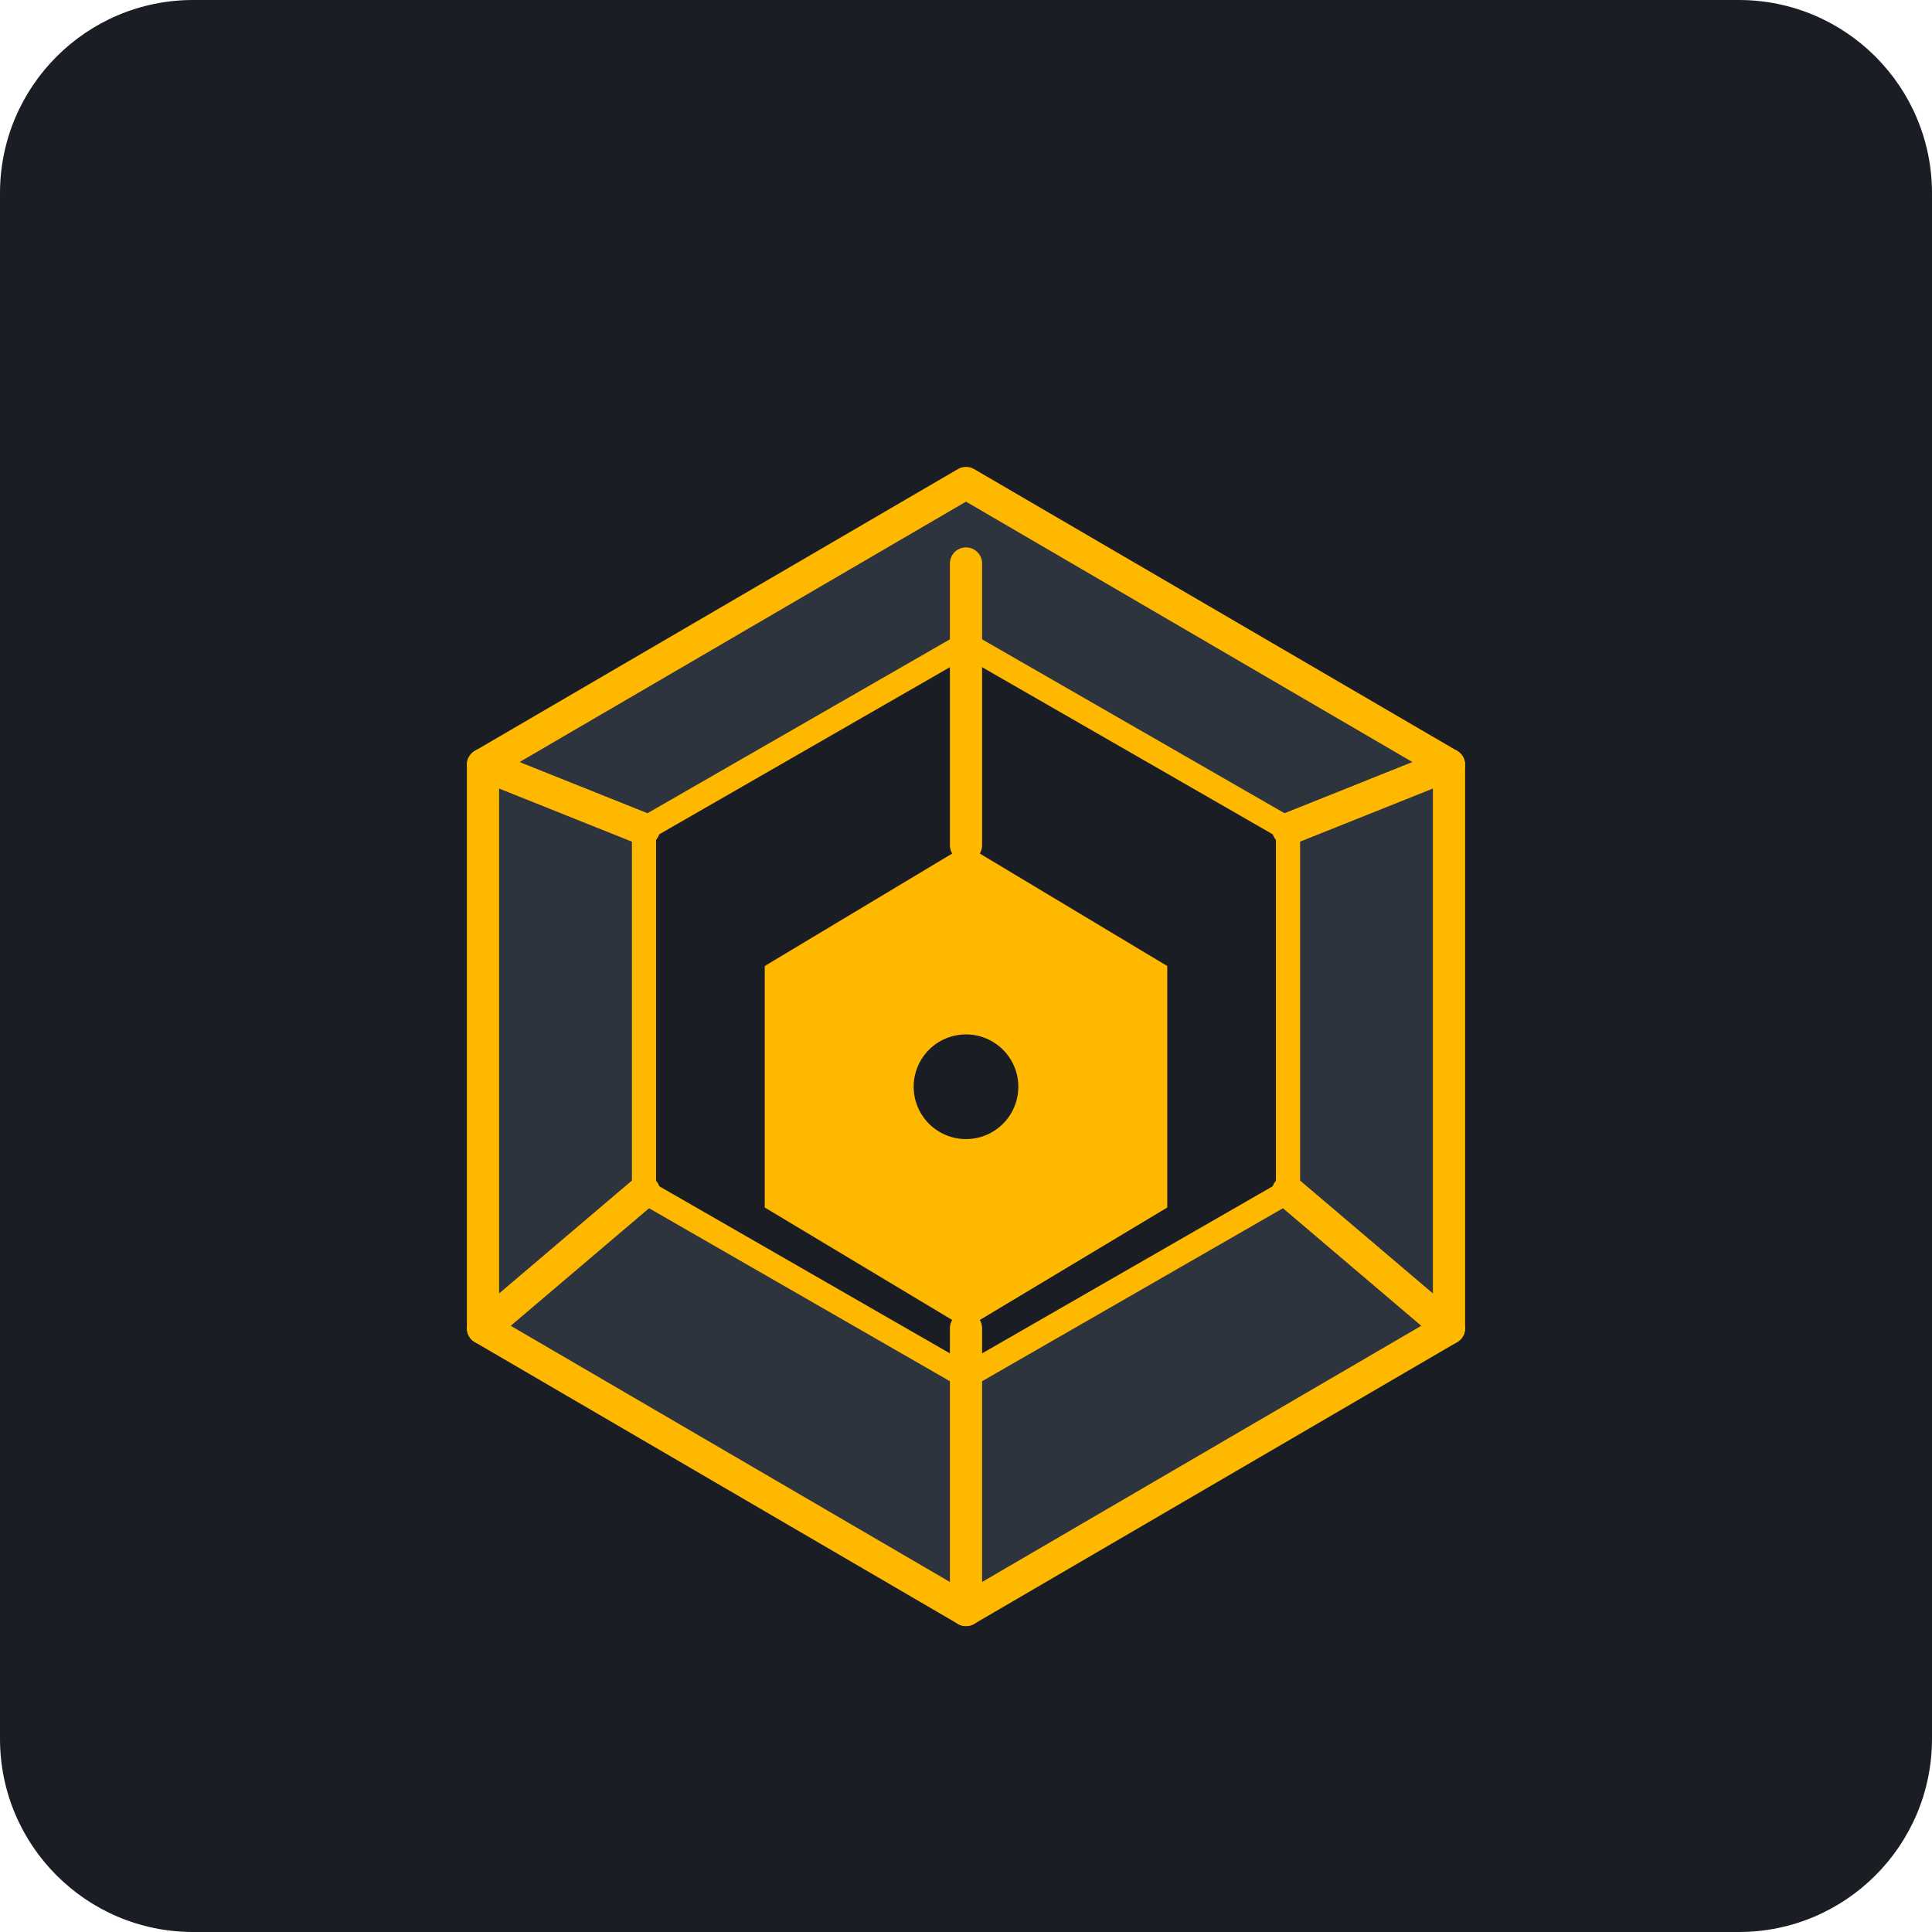
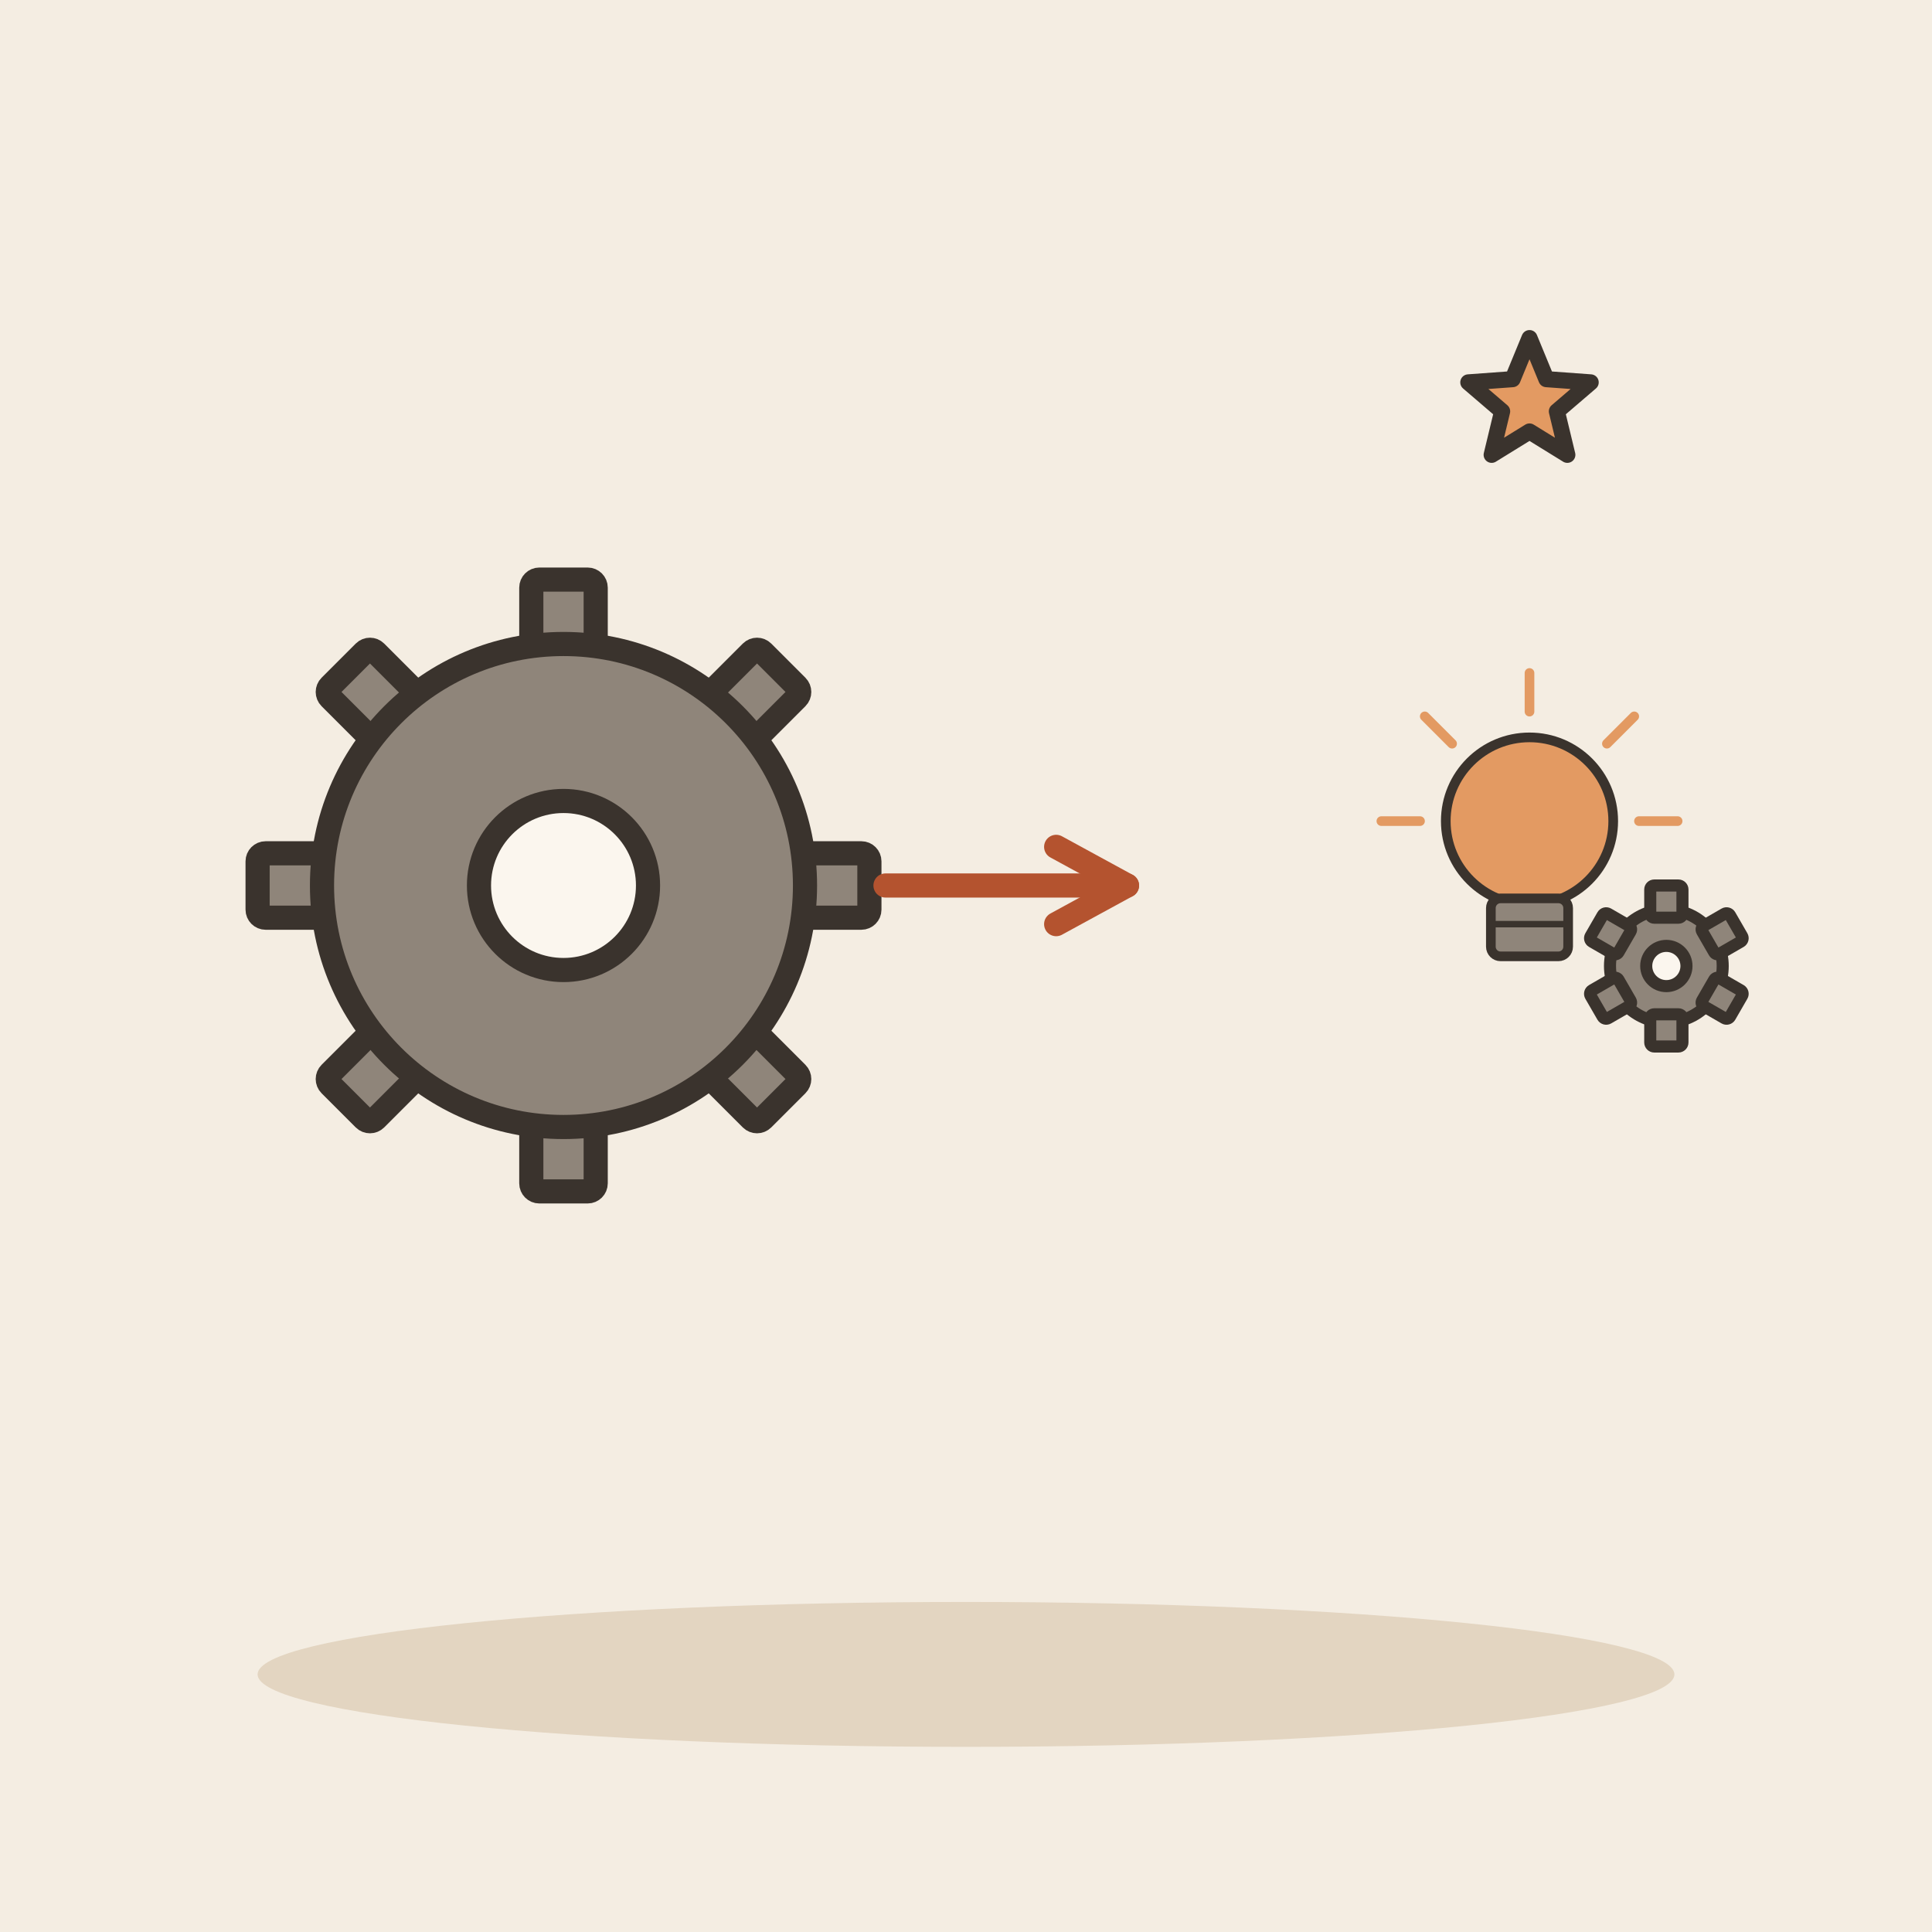
- <svg xmlns="http://www.w3.org/2000/svg" viewBox="0 0 240 240">
-   <rect width="240" height="240" rx="24" fill="#1A1D24" />
-   <g transform="translate(60, 60)">
-     <path d="M60 0L120 35V105L60 140L0 105V35L60 0Z" fill="#2D343E" stroke="#FFB800" stroke-width="4" stroke-linejoin="round" />
-     <path d="M60 20L100 43V88L60 111L20 88V43L60 20Z" fill="#1A1D24" stroke="#FFB800" stroke-width="3" stroke-linejoin="round" />
-     <path d="M60 45L85 60V90L60 105L35 90V60L60 45Z" fill="#FFB800" />
-     <path d="M60 10L60 45" stroke="#FFB800" stroke-width="4" stroke-linecap="round" />
-     <path d="M60 105L60 140" stroke="#FFB800" stroke-width="4" stroke-linecap="round" />
-     <path d="M20 43L0 35" stroke="#FFB800" stroke-width="4" stroke-linecap="round" />
-     <path d="M100 43L120 35" stroke="#FFB800" stroke-width="4" stroke-linecap="round" />
-     <path d="M20 88L0 105" stroke="#FFB800" stroke-width="4" stroke-linecap="round" />
-     <path d="M100 88L120 105" stroke="#FFB800" stroke-width="4" stroke-linecap="round" />
-     <circle cx="60" cy="75" r="8" fill="#1A1D24" stroke="#FFB800" stroke-width="3" />
+ <svg xmlns="http://www.w3.org/2000/svg" viewBox="0 0 240 240" data-style="editorial">
+   <rect width="240" height="240" fill="#F4EDE2" />
+   <ellipse cx="120" cy="208" rx="88" ry="9" fill="#E3D5C1" />
+   <g transform="translate(70 110)">
+     <rect x="-4" y="-38" width="8" height="10" rx="1" fill="#8F857A" stroke="#3A332D" stroke-width="3" stroke-linecap="round" stroke-linejoin="round" transform="rotate(0)" />
+     <rect x="-4" y="-38" width="8" height="10" rx="1" fill="#8F857A" stroke="#3A332D" stroke-width="3" stroke-linecap="round" stroke-linejoin="round" transform="rotate(45)" />
+     <rect x="-4" y="-38" width="8" height="10" rx="1" fill="#8F857A" stroke="#3A332D" stroke-width="3" stroke-linecap="round" stroke-linejoin="round" transform="rotate(90)" />
+     <rect x="-4" y="-38" width="8" height="10" rx="1" fill="#8F857A" stroke="#3A332D" stroke-width="3" stroke-linecap="round" stroke-linejoin="round" transform="rotate(135)" />
+     <rect x="-4" y="-38" width="8" height="10" rx="1" fill="#8F857A" stroke="#3A332D" stroke-width="3" stroke-linecap="round" stroke-linejoin="round" transform="rotate(180)" />
+     <rect x="-4" y="-38" width="8" height="10" rx="1" fill="#8F857A" stroke="#3A332D" stroke-width="3" stroke-linecap="round" stroke-linejoin="round" transform="rotate(225)" />
+     <rect x="-4" y="-38" width="8" height="10" rx="1" fill="#8F857A" stroke="#3A332D" stroke-width="3" stroke-linecap="round" stroke-linejoin="round" transform="rotate(270)" />
+     <rect x="-4" y="-38" width="8" height="10" rx="1" fill="#8F857A" stroke="#3A332D" stroke-width="3" stroke-linecap="round" stroke-linejoin="round" transform="rotate(315)" />
+     <circle cx="0" cy="0" r="30" fill="#8F857A" stroke="#3A332D" stroke-width="3" stroke-linecap="round" stroke-linejoin="round" />
+     <circle cx="0" cy="0" r="10.5" fill="#FBF6EE" stroke="#3A332D" stroke-width="3" stroke-linecap="round" stroke-linejoin="round" />
  </g>
+   <path d="M110 110L140 110" stroke="#B4532F" stroke-width="3" stroke-linecap="round" fill="none" />
+   <path d="M131.2 114.8L140 110L131.2 105.2" fill="none" stroke="#B4532F" stroke-width="3" stroke-linecap="round" stroke-linejoin="round" />
+   <g transform="translate(190 110) scale(0.5 0.5)">
+     <g transform="translate(0 0) scale(0.8 0.8)">
+       <circle cx="0" cy="-20" r="26" fill="#E39A62" stroke="#3A332D" stroke-width="3" stroke-linecap="round" stroke-linejoin="round" />
+       <rect x="-12" y="4" width="24" height="18" rx="3" fill="#8F857A" stroke="#3A332D" stroke-width="3" stroke-linecap="round" stroke-linejoin="round" />
+       <path d="M-12 12L12 12" stroke="#3A332D" stroke-width="2" stroke-linecap="round" fill="none" />
+       <path d="M-34 -20L-46 -20" stroke="#E39A62" stroke-width="3" stroke-linecap="round" fill="none" />
+       <path d="M-24.042 -44.042L-32.527 -52.527" stroke="#E39A62" stroke-width="3" stroke-linecap="round" fill="none" />
+       <path d="M2.0819e-15 -54L2.81669e-15 -66" stroke="#E39A62" stroke-width="3" stroke-linecap="round" fill="none" />
+       <path d="M24.042 -44.042L32.527 -52.527" stroke="#E39A62" stroke-width="3" stroke-linecap="round" fill="none" />
+       <path d="M34 -20L46 -20" stroke="#E39A62" stroke-width="3" stroke-linecap="round" fill="none" />
+     </g>
+     <g transform="translate(34 20)">
+       <circle cx="0" cy="0" r="14" fill="#8F857A" stroke="#3A332D" stroke-width="3" stroke-linecap="round" stroke-linejoin="round" />
+       <rect x="-4" y="-20" width="8" height="8" rx="1" fill="#8F857A" stroke="#3A332D" stroke-width="3" stroke-linecap="round" stroke-linejoin="round" transform="rotate(0)" />
+       <rect x="-4" y="-20" width="8" height="8" rx="1" fill="#8F857A" stroke="#3A332D" stroke-width="3" stroke-linecap="round" stroke-linejoin="round" transform="rotate(60)" />
+       <rect x="-4" y="-20" width="8" height="8" rx="1" fill="#8F857A" stroke="#3A332D" stroke-width="3" stroke-linecap="round" stroke-linejoin="round" transform="rotate(120)" />
+       <rect x="-4" y="-20" width="8" height="8" rx="1" fill="#8F857A" stroke="#3A332D" stroke-width="3" stroke-linecap="round" stroke-linejoin="round" transform="rotate(180)" />
+       <rect x="-4" y="-20" width="8" height="8" rx="1" fill="#8F857A" stroke="#3A332D" stroke-width="3" stroke-linecap="round" stroke-linejoin="round" transform="rotate(240)" />
+       <rect x="-4" y="-20" width="8" height="8" rx="1" fill="#8F857A" stroke="#3A332D" stroke-width="3" stroke-linecap="round" stroke-linejoin="round" transform="rotate(300)" />
+       <circle cx="0" cy="0" r="5" fill="#FBF6EE" stroke="#3A332D" stroke-width="3" stroke-linecap="round" stroke-linejoin="round" />
+     </g>
+   </g>
+   <path d="M190.0 42.0L192.1 47.1L197.6 47.5L193.4 51.1L194.7 56.5L190.0 53.6L185.3 56.5L186.6 51.1L182.4 47.5L187.9 47.1Z" fill="#E39A62" stroke="#3A332D" stroke-width="2" stroke-linecap="round" stroke-linejoin="round" />
</svg>
